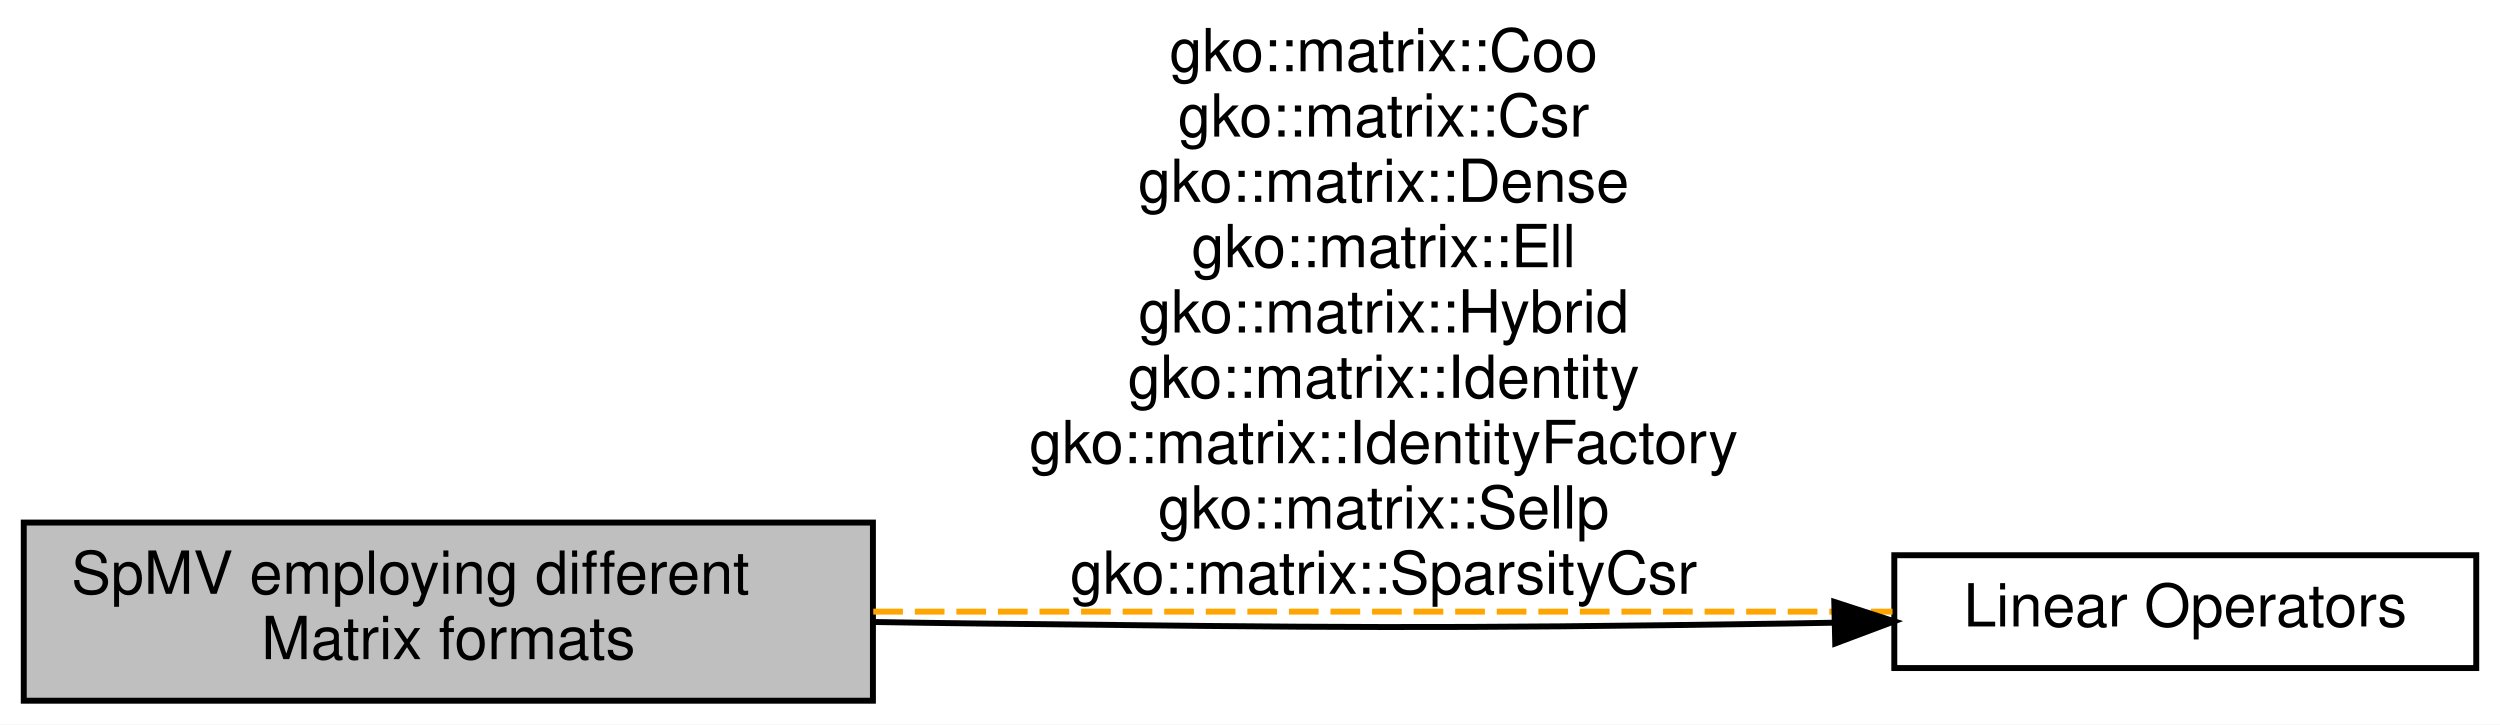
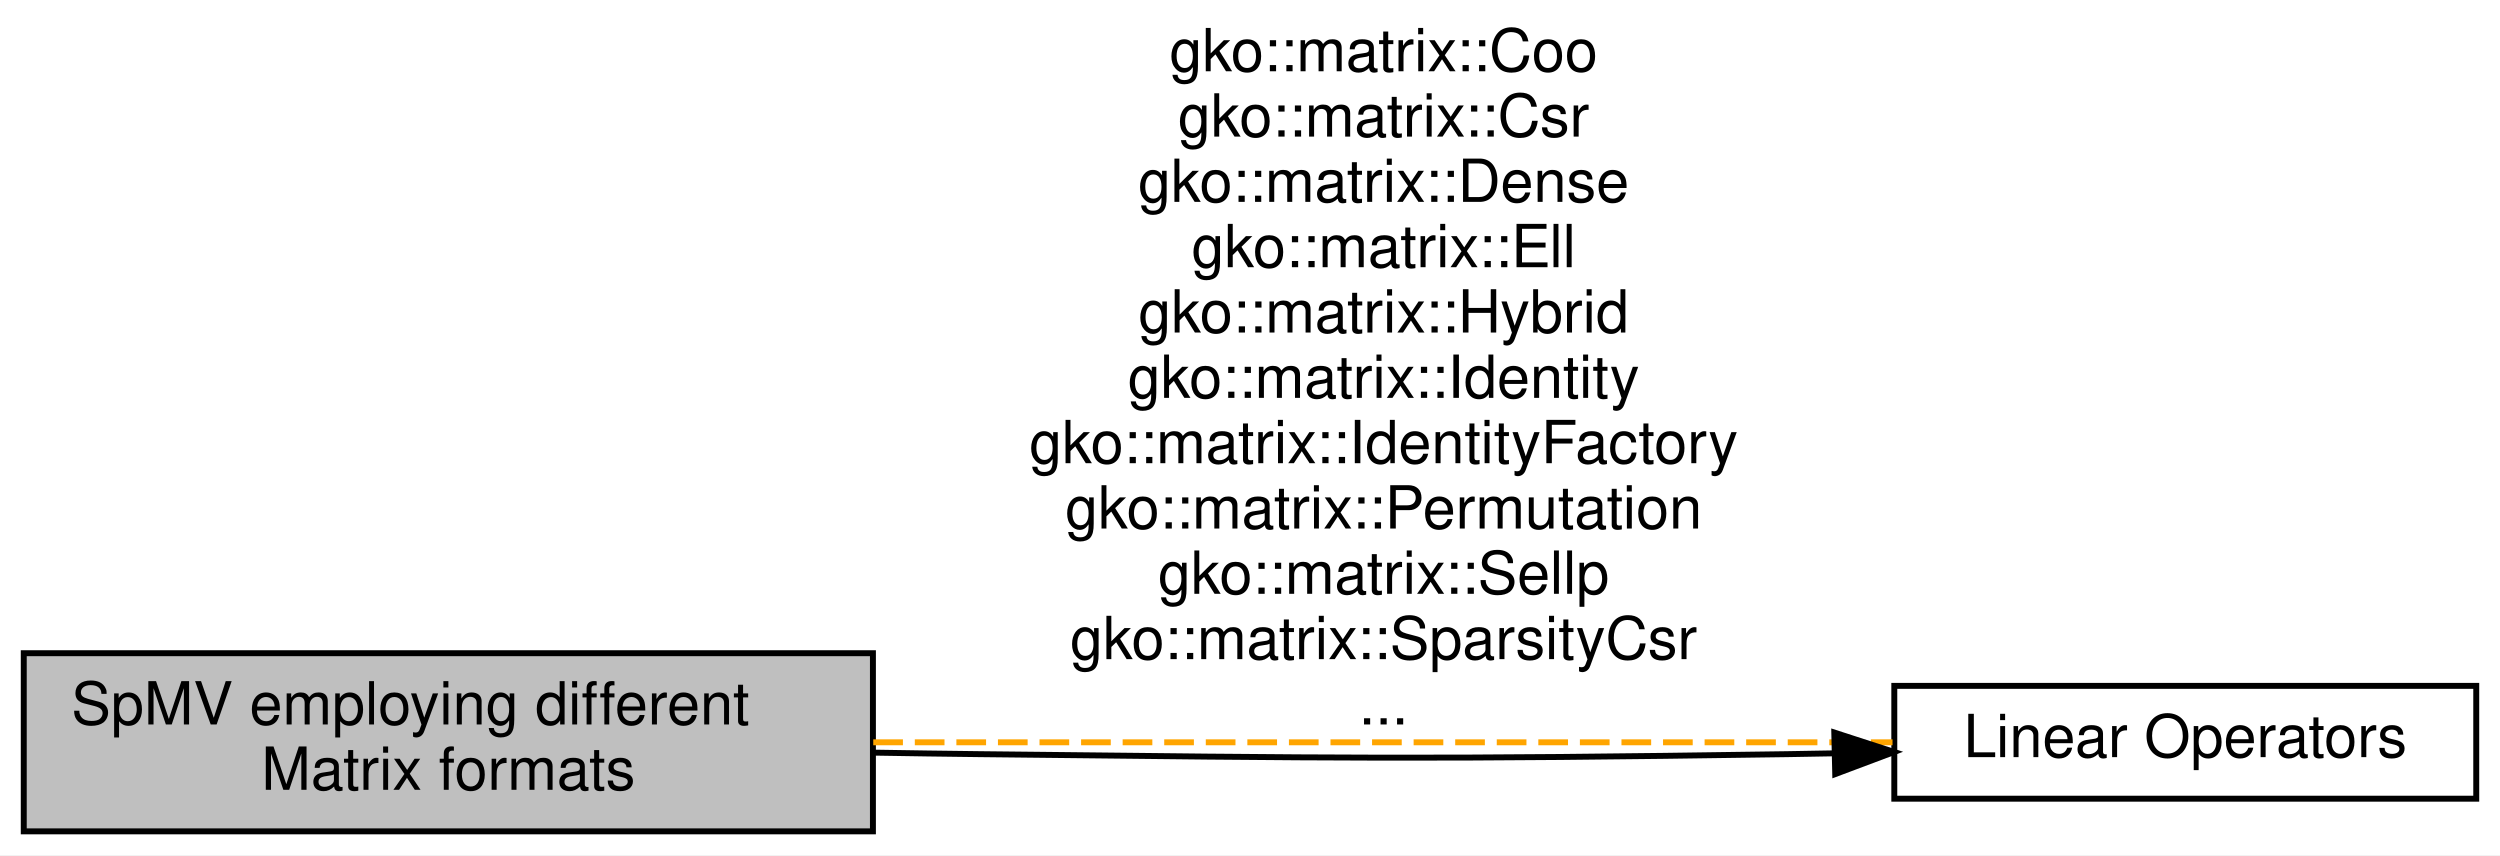
- <svg xmlns="http://www.w3.org/2000/svg" xmlns:xlink="http://www.w3.org/1999/xlink" width="421pt" height="122pt" viewBox="0.00 0.00 421.00 122.00">
-   <g id="graph0" class="graph" transform="scale(1 1) rotate(0) translate(4 118)">
-     <polygon fill="#ffffff" stroke="transparent" points="-4,4 -4,-118 417,-118 417,4 -4,4" />
+ <svg xmlns="http://www.w3.org/2000/svg" xmlns:xlink="http://www.w3.org/1999/xlink" width="421pt" height="144pt" viewBox="0.00 0.00 421.00 144.00">
+   <g id="graph0" class="graph" transform="scale(1 1) rotate(0) translate(4 140)">
+     <polygon fill="#ffffff" stroke="transparent" points="-4,4 -4,-140 417,-140 417,4 -4,4" />
    <g id="node1" class="node">
      <g id="a_node1">
        <a xlink:title="A module dedicated to the implementation and usage of the various Matrix Formats in Ginkgo.">
          <polygon fill="#bfbfbf" stroke="#000000" points="143,-30 0,-30 0,0 143,0 143,-30" />
          <text text-anchor="start" x="8" y="-18" font-family="Helvetica,sans-Serif" font-size="10.00" fill="#000000">SpMV employing different</text>
          <text text-anchor="middle" x="71.5" y="-7" font-family="Helvetica,sans-Serif" font-size="10.00" fill="#000000"> Matrix formats</text>
        </a>
      </g>
    </g>
    <g id="node2" class="node">
      <g id="a_node2">
        <a xlink:href="group__LinOp.html" target="_top" xlink:title="A module dedicated to the implementation and usage of the Linear operators in Ginkgo.">
          <polygon fill="#ffffff" stroke="#000000" points="413,-24.5 315,-24.5 315,-5.5 413,-5.5 413,-24.5" />
          <text text-anchor="middle" x="364" y="-12.5" font-family="Helvetica,sans-Serif" font-size="10.00" fill="#000000">Linear Operators</text>
        </a>
      </g>
    </g>
    <g id="edge2" class="edge">
      <path fill="none" stroke="#ffa500" stroke-dasharray="5,2" d="M143.054,-15C196.329,-15 267.682,-15 314.703,-15" />
-       <text text-anchor="middle" x="229" y="-106" font-family="Helvetica,sans-Serif" font-size="10.00" fill="#000000">gko::matrix::Coo</text>
-       <text text-anchor="middle" x="229" y="-95" font-family="Helvetica,sans-Serif" font-size="10.00" fill="#000000">gko::matrix::Csr</text>
-       <text text-anchor="middle" x="229" y="-84" font-family="Helvetica,sans-Serif" font-size="10.00" fill="#000000">gko::matrix::Dense</text>
-       <text text-anchor="middle" x="229" y="-73" font-family="Helvetica,sans-Serif" font-size="10.00" fill="#000000">gko::matrix::Ell</text>
-       <text text-anchor="middle" x="229" y="-62" font-family="Helvetica,sans-Serif" font-size="10.00" fill="#000000">gko::matrix::Hybrid</text>
-       <text text-anchor="middle" x="229" y="-51" font-family="Helvetica,sans-Serif" font-size="10.00" fill="#000000">gko::matrix::Identity</text>
-       <text text-anchor="middle" x="229" y="-40" font-family="Helvetica,sans-Serif" font-size="10.00" fill="#000000">gko::matrix::IdentityFactory</text>
-       <text text-anchor="middle" x="229" y="-29" font-family="Helvetica,sans-Serif" font-size="10.00" fill="#000000">gko::matrix::Sellp</text>
-       <text text-anchor="middle" x="229" y="-18" font-family="Helvetica,sans-Serif" font-size="10.00" fill="#000000">gko::matrix::SparsityCsr</text>
+       <text text-anchor="middle" x="229" y="-128" font-family="Helvetica,sans-Serif" font-size="10.00" fill="#000000">gko::matrix::Coo</text>
+       <text text-anchor="middle" x="229" y="-117" font-family="Helvetica,sans-Serif" font-size="10.00" fill="#000000">gko::matrix::Csr</text>
+       <text text-anchor="middle" x="229" y="-106" font-family="Helvetica,sans-Serif" font-size="10.00" fill="#000000">gko::matrix::Dense</text>
+       <text text-anchor="middle" x="229" y="-95" font-family="Helvetica,sans-Serif" font-size="10.00" fill="#000000">gko::matrix::Ell</text>
+       <text text-anchor="middle" x="229" y="-84" font-family="Helvetica,sans-Serif" font-size="10.00" fill="#000000">gko::matrix::Hybrid</text>
+       <text text-anchor="middle" x="229" y="-73" font-family="Helvetica,sans-Serif" font-size="10.00" fill="#000000">gko::matrix::Identity</text>
+       <text text-anchor="middle" x="229" y="-62" font-family="Helvetica,sans-Serif" font-size="10.00" fill="#000000">gko::matrix::IdentityFactory</text>
+       <text text-anchor="middle" x="229" y="-51" font-family="Helvetica,sans-Serif" font-size="10.00" fill="#000000">gko::matrix::Permutation</text>
+       <text text-anchor="middle" x="229" y="-40" font-family="Helvetica,sans-Serif" font-size="10.00" fill="#000000">gko::matrix::Sellp</text>
+       <text text-anchor="middle" x="229" y="-29" font-family="Helvetica,sans-Serif" font-size="10.00" fill="#000000">gko::matrix::SparsityCsr</text>
+       <text text-anchor="middle" x="229" y="-18" font-family="Helvetica,sans-Serif" font-size="10.00" fill="#000000">...</text>
    </g>
    <g id="edge1" class="edge">
      <path fill="none" stroke="#000000" d="M304.771,-13.137C302.145,-13.084 299.545,-13.038 297,-13 236.562,-12.098 221.441,-12.325 161,-13 155.25,-13.064 149.292,-13.152 143.307,-13.254" />
      <polygon fill="#000000" stroke="#000000" points="304.894,-16.64 314.971,-13.368 305.053,-9.642 304.894,-16.64" />
    </g>
  </g>
</svg>
